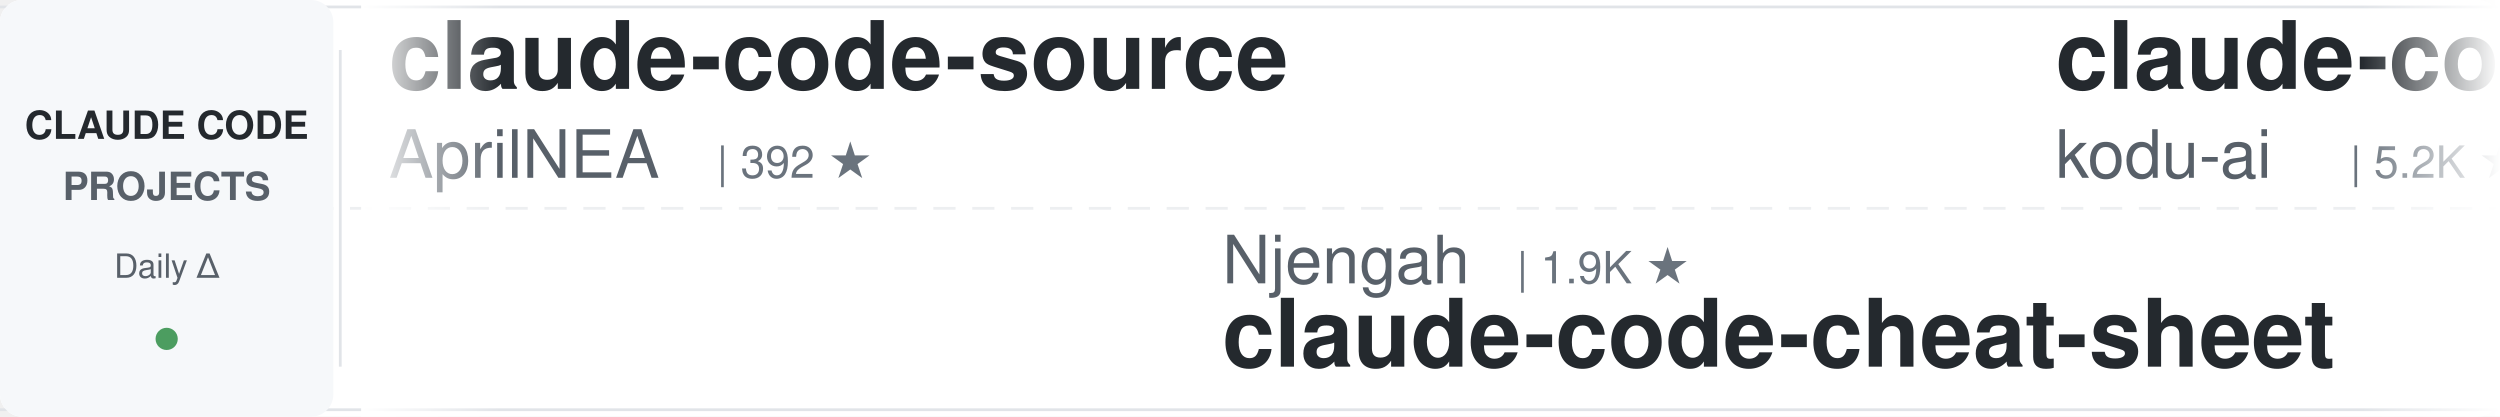
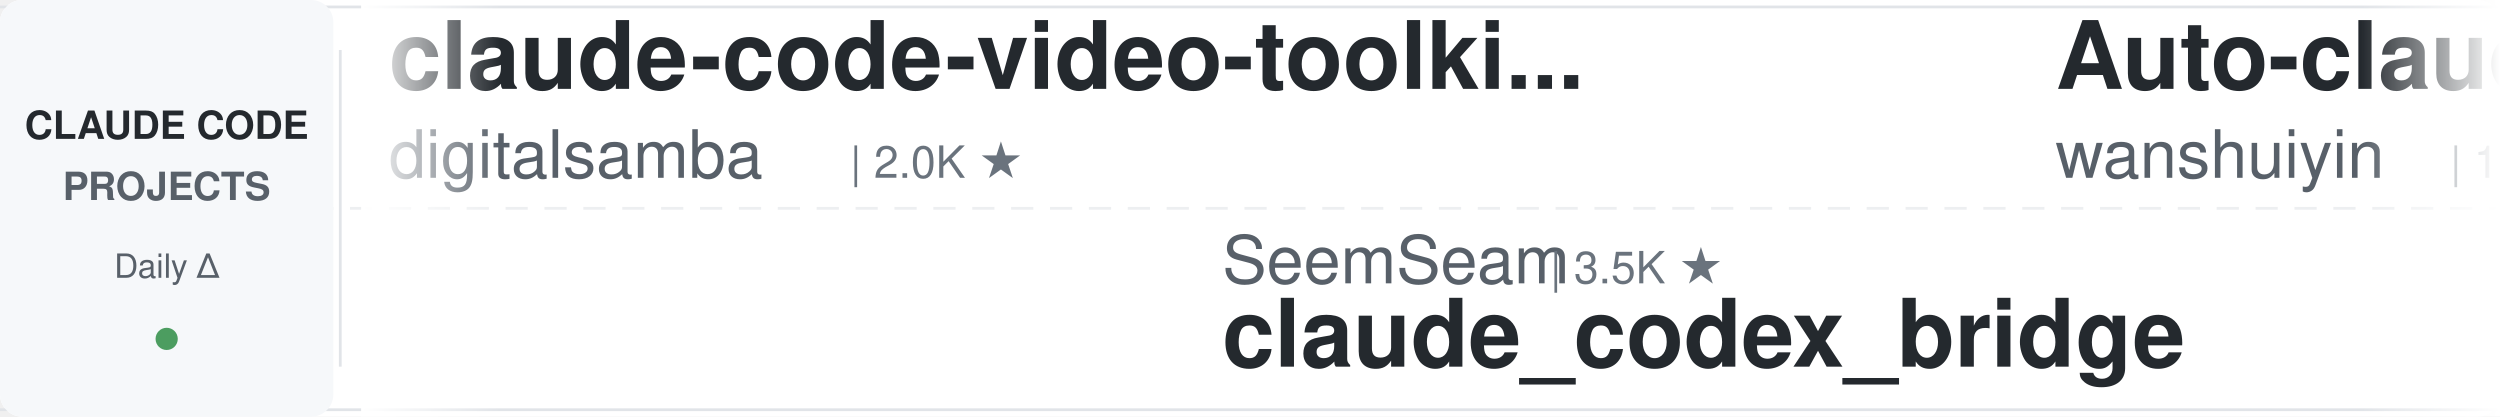
<svg xmlns="http://www.w3.org/2000/svg" width="900" height="150">
  <defs>
    <linearGradient id="awesomeLeftFade" x1="0%" y1="0%" x2="100%" y2="0%">
      <stop offset="0%" style="stop-color:#ffffff;stop-opacity:1" />
      <stop offset="100%" style="stop-color:#ffffff;stop-opacity:0" />
    </linearGradient>
    <linearGradient id="awesomeRightFade" x1="0%" y1="0%" x2="100%" y2="0%">
      <stop offset="0%" style="stop-color:#ffffff;stop-opacity:0" />
      <stop offset="100%" style="stop-color:#ffffff;stop-opacity:1" />
    </linearGradient>
  </defs>
  <rect width="900" height="150" fill="#ffffff" rx="8" />
  <rect x="0" y="2" width="900" height="1" fill="#e1e4e8" />
  <rect x="0" y="147" width="900" height="1" fill="#e1e4e8" />
  <line x1="0" y1="75" x2="900" y2="75" stroke="#e1e4e8" stroke-width="1" stroke-dasharray="8 6" opacity="0.6" />
  <rect x="0" y="0" width="120" height="150" fill="#f6f8fa" rx="8" />
  <text x="60" y="50" font-family="-apple-system, BlinkMacSystemFont, 'Segoe UI', Helvetica, Arial, sans-serif" font-size="14" font-weight="600" fill="#24292e" text-anchor="middle">CLAUDE CODE</text>
  <text x="60" y="72" font-family="-apple-system, BlinkMacSystemFont, 'Segoe UI', Helvetica, Arial, sans-serif" font-size="14" font-weight="600" fill="#586069" text-anchor="middle">PROJECTS</text>
  <text x="60" y="100" font-family="-apple-system, BlinkMacSystemFont, 'Segoe UI', Helvetica, Arial, sans-serif" font-size="12" font-weight="500" fill="#586069" text-anchor="middle">Daily Δ</text>
  <circle cx="60" cy="122" r="4" fill="#22863a" opacity="0.8" />
  <rect x="122" y="18" width="1" height="114" fill="#e1e4e8" />
  <clipPath id="awesomeTickerClip">
    <rect x="130" y="0" width="770" height="150" />
  </clipPath>
  <g clip-path="url(#awesomeTickerClip)">
    <g id="awesomeTickerItems">
      <animateTransform attributeName="transform" attributeType="XML" type="translate" from="0 0" to="-3000 0" dur="54s" repeatCount="indefinite" />
      <g transform="translate(0, 0)">
-         <text x="140" y="32" font-family="-apple-system, BlinkMacSystemFont, 'Segoe UI', Helvetica, Arial, sans-serif" font-size="34" font-weight="600" fill="#24292e">claude-code-source</text>
-         <text x="140" y="64" font-family="-apple-system, BlinkMacSystemFont, 'Segoe UI', Helvetica, Arial, sans-serif" font-size="24" font-weight="400" fill="#586069">AprilNEA</text>
-         <text x="258" y="64" font-family="-apple-system, BlinkMacSystemFont, 'Segoe UI', Helvetica, Arial, sans-serif" font-size="16" font-weight="500" fill="#6a737d">| 392 ★</text>
+         <text x="140" y="32" font-family="-apple-system, BlinkMacSystemFont, 'Segoe UI', Helvetica, Arial, sans-serif" font-size="34" font-weight="600" fill="#24292e">claude-code-video-toolki...</text>
+         <text x="140" y="64" font-family="-apple-system, BlinkMacSystemFont, 'Segoe UI', Helvetica, Arial, sans-serif" font-size="24" font-weight="400" fill="#586069">digitalsamba</text>
+         <text x="306" y="64" font-family="-apple-system, BlinkMacSystemFont, 'Segoe UI', Helvetica, Arial, sans-serif" font-size="16" font-weight="500" fill="#6a737d">| 2.0K ★</text>
      </g>
      <g transform="translate(300, 0)">
-         <text x="140" y="102" font-family="-apple-system, BlinkMacSystemFont, 'Segoe UI', Helvetica, Arial, sans-serif" font-size="24" font-weight="400" fill="#586069">Njengah</text>
-         <text x="246" y="102" font-family="-apple-system, BlinkMacSystemFont, 'Segoe UI', Helvetica, Arial, sans-serif" font-size="16" font-weight="500" fill="#6a737d">| 1.9K ★</text>
-         <text x="140" y="132" font-family="-apple-system, BlinkMacSystemFont, 'Segoe UI', Helvetica, Arial, sans-serif" font-size="34" font-weight="600" fill="#24292e">claude-code-cheat-sheet</text>
+         <text x="140" y="102" font-family="-apple-system, BlinkMacSystemFont, 'Segoe UI', Helvetica, Arial, sans-serif" font-size="24" font-weight="400" fill="#586069">SeemSeam</text>
+         <text x="258" y="102" font-family="-apple-system, BlinkMacSystemFont, 'Segoe UI', Helvetica, Arial, sans-serif" font-size="16" font-weight="500" fill="#6a737d">| 3.5K ★</text>
+         <text x="140" y="132" font-family="-apple-system, BlinkMacSystemFont, 'Segoe UI', Helvetica, Arial, sans-serif" font-size="34" font-weight="600" fill="#24292e">claude_codex_bridge</text>
      </g>
      <g transform="translate(600, 0)">
-         <text x="140" y="32" font-family="-apple-system, BlinkMacSystemFont, 'Segoe UI', Helvetica, Arial, sans-serif" font-size="34" font-weight="600" fill="#24292e">claude-coder</text>
-         <text x="140" y="64" font-family="-apple-system, BlinkMacSystemFont, 'Segoe UI', Helvetica, Arial, sans-serif" font-size="24" font-weight="400" fill="#586069">kodu-ai</text>
-         <text x="246" y="64" font-family="-apple-system, BlinkMacSystemFont, 'Segoe UI', Helvetica, Arial, sans-serif" font-size="16" font-weight="500" fill="#6a737d">| 5.2K ★</text>
-       </g>
-       <g transform="translate(900, 0)">
-         <text x="140" y="102" font-family="-apple-system, BlinkMacSystemFont, 'Segoe UI', Helvetica, Arial, sans-serif" font-size="24" font-weight="400" fill="#586069">Windy3f3f3f3f</text>
-         <text x="318" y="102" font-family="-apple-system, BlinkMacSystemFont, 'Segoe UI', Helvetica, Arial, sans-serif" font-size="16" font-weight="500" fill="#6a737d">| 3.6K ★</text>
-         <text x="395" y="102" font-family="-apple-system, BlinkMacSystemFont, 'Segoe UI', Helvetica, Arial, sans-serif" font-size="16" font-weight="500" fill="#22863a"> +1</text>
-         <text x="140" y="132" font-family="-apple-system, BlinkMacSystemFont, 'Segoe UI', Helvetica, Arial, sans-serif" font-size="34" font-weight="600" fill="#24292e">how-claude-code-works</text>
-       </g>
-       <g transform="translate(1200, 0)">
        <text x="140" y="32" font-family="-apple-system, BlinkMacSystemFont, 'Segoe UI', Helvetica, Arial, sans-serif" font-size="34" font-weight="600" fill="#24292e">Auto-claude-code-researc...</text>
        <text x="140" y="64" font-family="-apple-system, BlinkMacSystemFont, 'Segoe UI', Helvetica, Arial, sans-serif" font-size="24" font-weight="400" fill="#586069">wanshuiyin</text>
        <text x="282" y="64" font-family="-apple-system, BlinkMacSystemFont, 'Segoe UI', Helvetica, Arial, sans-serif" font-size="16" font-weight="500" fill="#6a737d">| 15.5K ★</text>
        <text x="368" y="64" font-family="-apple-system, BlinkMacSystemFont, 'Segoe UI', Helvetica, Arial, sans-serif" font-size="16" font-weight="500" fill="#22863a"> +8</text>
      </g>
+       <g transform="translate(900, 0)">
+         <text x="140" y="102" font-family="-apple-system, BlinkMacSystemFont, 'Segoe UI', Helvetica, Arial, sans-serif" font-size="24" font-weight="400" fill="#586069">ghuntley</text>
+         <text x="258" y="102" font-family="-apple-system, BlinkMacSystemFont, 'Segoe UI', Helvetica, Arial, sans-serif" font-size="16" font-weight="500" fill="#6a737d">| 990 ★</text>
+         <text x="140" y="132" font-family="-apple-system, BlinkMacSystemFont, 'Segoe UI', Helvetica, Arial, sans-serif" font-size="34" font-weight="600" fill="#24292e">claude-code-source-code-...</text>
+       </g>
+       <g transform="translate(1200, 0)">
+         <text x="140" y="32" font-family="-apple-system, BlinkMacSystemFont, 'Segoe UI', Helvetica, Arial, sans-serif" font-size="34" font-weight="600" fill="#24292e">oh-my-claudecode</text>
+         <text x="140" y="64" font-family="-apple-system, BlinkMacSystemFont, 'Segoe UI', Helvetica, Arial, sans-serif" font-size="24" font-weight="400" fill="#586069">Yeachan-Heo</text>
+         <text x="294" y="64" font-family="-apple-system, BlinkMacSystemFont, 'Segoe UI', Helvetica, Arial, sans-serif" font-size="16" font-weight="500" fill="#6a737d">| 38.9K ★</text>
+         <text x="380" y="64" font-family="-apple-system, BlinkMacSystemFont, 'Segoe UI', Helvetica, Arial, sans-serif" font-size="16" font-weight="500" fill="#22863a"> +4</text>
+       </g>
      <g transform="translate(1500, 0)">
-         <text x="140" y="102" font-family="-apple-system, BlinkMacSystemFont, 'Segoe UI', Helvetica, Arial, sans-serif" font-size="24" font-weight="400" fill="#586069">Cranot</text>
-         <text x="234" y="102" font-family="-apple-system, BlinkMacSystemFont, 'Segoe UI', Helvetica, Arial, sans-serif" font-size="16" font-weight="500" fill="#6a737d">| 2.9K ★</text>
-         <text x="140" y="132" font-family="-apple-system, BlinkMacSystemFont, 'Segoe UI', Helvetica, Arial, sans-serif" font-size="34" font-weight="600" fill="#24292e">claude-code-guide</text>
+         <text x="140" y="102" font-family="-apple-system, BlinkMacSystemFont, 'Segoe UI', Helvetica, Arial, sans-serif" font-size="24" font-weight="400" fill="#586069">JrCx7scC</text>
+         <text x="258" y="102" font-family="-apple-system, BlinkMacSystemFont, 'Segoe UI', Helvetica, Arial, sans-serif" font-size="16" font-weight="500" fill="#6a737d">| 375 ★</text>
+         <text x="140" y="132" font-family="-apple-system, BlinkMacSystemFont, 'Segoe UI', Helvetica, Arial, sans-serif" font-size="34" font-weight="600" fill="#24292e">claude-code-source</text>
      </g>
      <g transform="translate(1800, 0)">
-         <text x="140" y="32" font-family="-apple-system, BlinkMacSystemFont, 'Segoe UI', Helvetica, Arial, sans-serif" font-size="34" font-weight="600" fill="#24292e">claude-code-settings</text>
-         <text x="140" y="64" font-family="-apple-system, BlinkMacSystemFont, 'Segoe UI', Helvetica, Arial, sans-serif" font-size="24" font-weight="400" fill="#586069">feiskyer</text>
-         <text x="258" y="64" font-family="-apple-system, BlinkMacSystemFont, 'Segoe UI', Helvetica, Arial, sans-serif" font-size="16" font-weight="500" fill="#6a737d">| 1.6K ★</text>
-         <text x="335" y="64" font-family="-apple-system, BlinkMacSystemFont, 'Segoe UI', Helvetica, Arial, sans-serif" font-size="16" font-weight="500" fill="#22863a"> +1</text>
+         <text x="140" y="32" font-family="-apple-system, BlinkMacSystemFont, 'Segoe UI', Helvetica, Arial, sans-serif" font-size="34" font-weight="600" fill="#24292e">ClaudeCode</text>
+         <text x="140" y="64" font-family="-apple-system, BlinkMacSystemFont, 'Segoe UI', Helvetica, Arial, sans-serif" font-size="24" font-weight="400" fill="#586069">guanshan</text>
+         <text x="258" y="64" font-family="-apple-system, BlinkMacSystemFont, 'Segoe UI', Helvetica, Arial, sans-serif" font-size="16" font-weight="500" fill="#6a737d">| 61 ★</text>
      </g>
      <g transform="translate(2100, 0)">
-         <text x="140" y="102" font-family="-apple-system, BlinkMacSystemFont, 'Segoe UI', Helvetica, Arial, sans-serif" font-size="24" font-weight="400" fill="#586069">anthropics</text>
-         <text x="282" y="102" font-family="-apple-system, BlinkMacSystemFont, 'Segoe UI', Helvetica, Arial, sans-serif" font-size="16" font-weight="500" fill="#6a737d">| 962 ★</text>
-         <text x="140" y="132" font-family="-apple-system, BlinkMacSystemFont, 'Segoe UI', Helvetica, Arial, sans-serif" font-size="34" font-weight="600" fill="#24292e">claude-code-base-action</text>
+         <text x="140" y="102" font-family="-apple-system, BlinkMacSystemFont, 'Segoe UI', Helvetica, Arial, sans-serif" font-size="24" font-weight="400" fill="#586069">lintsinghua</text>
+         <text x="294" y="102" font-family="-apple-system, BlinkMacSystemFont, 'Segoe UI', Helvetica, Arial, sans-serif" font-size="16" font-weight="500" fill="#6a737d">| 4.2K ★</text>
+         <text x="140" y="132" font-family="-apple-system, BlinkMacSystemFont, 'Segoe UI', Helvetica, Arial, sans-serif" font-size="34" font-weight="600" fill="#24292e">claude-code-book</text>
      </g>
      <g transform="translate(2400, 0)">
-         <text x="140" y="32" font-family="-apple-system, BlinkMacSystemFont, 'Segoe UI', Helvetica, Arial, sans-serif" font-size="34" font-weight="600" fill="#24292e">sc-claude-code-files</text>
-         <text x="140" y="64" font-family="-apple-system, BlinkMacSystemFont, 'Segoe UI', Helvetica, Arial, sans-serif" font-size="24" font-weight="400" fill="#586069">https-deeplearning-ai</text>
-         <text x="414" y="64" font-family="-apple-system, BlinkMacSystemFont, 'Segoe UI', Helvetica, Arial, sans-serif" font-size="16" font-weight="500" fill="#6a737d">| 546 ★</text>
+         <text x="140" y="32" font-family="-apple-system, BlinkMacSystemFont, 'Segoe UI', Helvetica, Arial, sans-serif" font-size="34" font-weight="600" fill="#24292e">awesome-claude-code-tool...</text>
+         <text x="140" y="64" font-family="-apple-system, BlinkMacSystemFont, 'Segoe UI', Helvetica, Arial, sans-serif" font-size="24" font-weight="400" fill="#586069">rohitg00</text>
+         <text x="258" y="64" font-family="-apple-system, BlinkMacSystemFont, 'Segoe UI', Helvetica, Arial, sans-serif" font-size="16" font-weight="500" fill="#6a737d">| 2.6K ★</text>
      </g>
      <g transform="translate(2700, 0)">
-         <text x="140" y="102" font-family="-apple-system, BlinkMacSystemFont, 'Segoe UI', Helvetica, Arial, sans-serif" font-size="24" font-weight="400" fill="#586069">VILA-Lab</text>
-         <text x="258" y="102" font-family="-apple-system, BlinkMacSystemFont, 'Segoe UI', Helvetica, Arial, sans-serif" font-size="16" font-weight="500" fill="#6a737d">| 2.1K ★</text>
-         <text x="335" y="102" font-family="-apple-system, BlinkMacSystemFont, 'Segoe UI', Helvetica, Arial, sans-serif" font-size="16" font-weight="500" fill="#22863a"> +1</text>
-         <text x="140" y="132" font-family="-apple-system, BlinkMacSystemFont, 'Segoe UI', Helvetica, Arial, sans-serif" font-size="34" font-weight="600" fill="#24292e">Dive-into-Claude-Code</text>
+         <text x="140" y="102" font-family="-apple-system, BlinkMacSystemFont, 'Segoe UI', Helvetica, Arial, sans-serif" font-size="24" font-weight="400" fill="#586069">shareAI-lab</text>
+         <text x="294" y="102" font-family="-apple-system, BlinkMacSystemFont, 'Segoe UI', Helvetica, Arial, sans-serif" font-size="16" font-weight="500" fill="#6a737d">| 75.7K ★</text>
+         <text x="380" y="102" font-family="-apple-system, BlinkMacSystemFont, 'Segoe UI', Helvetica, Arial, sans-serif" font-size="16" font-weight="500" fill="#22863a"> +12</text>
+         <text x="140" y="132" font-family="-apple-system, BlinkMacSystemFont, 'Segoe UI', Helvetica, Arial, sans-serif" font-size="34" font-weight="600" fill="#24292e">learn-claude-code</text>
      </g>
      <g transform="translate(3000, 0)">
-         <text x="140" y="32" font-family="-apple-system, BlinkMacSystemFont, 'Segoe UI', Helvetica, Arial, sans-serif" font-size="34" font-weight="600" fill="#24292e">claude-code-source</text>
-         <text x="140" y="64" font-family="-apple-system, BlinkMacSystemFont, 'Segoe UI', Helvetica, Arial, sans-serif" font-size="24" font-weight="400" fill="#586069">AprilNEA</text>
-         <text x="258" y="64" font-family="-apple-system, BlinkMacSystemFont, 'Segoe UI', Helvetica, Arial, sans-serif" font-size="16" font-weight="500" fill="#6a737d">| 392 ★</text>
+         <text x="140" y="32" font-family="-apple-system, BlinkMacSystemFont, 'Segoe UI', Helvetica, Arial, sans-serif" font-size="34" font-weight="600" fill="#24292e">claude-code-video-toolki...</text>
+         <text x="140" y="64" font-family="-apple-system, BlinkMacSystemFont, 'Segoe UI', Helvetica, Arial, sans-serif" font-size="24" font-weight="400" fill="#586069">digitalsamba</text>
+         <text x="306" y="64" font-family="-apple-system, BlinkMacSystemFont, 'Segoe UI', Helvetica, Arial, sans-serif" font-size="16" font-weight="500" fill="#6a737d">| 2.0K ★</text>
      </g>
      <g transform="translate(3300, 0)">
-         <text x="140" y="102" font-family="-apple-system, BlinkMacSystemFont, 'Segoe UI', Helvetica, Arial, sans-serif" font-size="24" font-weight="400" fill="#586069">Njengah</text>
-         <text x="246" y="102" font-family="-apple-system, BlinkMacSystemFont, 'Segoe UI', Helvetica, Arial, sans-serif" font-size="16" font-weight="500" fill="#6a737d">| 1.9K ★</text>
-         <text x="140" y="132" font-family="-apple-system, BlinkMacSystemFont, 'Segoe UI', Helvetica, Arial, sans-serif" font-size="34" font-weight="600" fill="#24292e">claude-code-cheat-sheet</text>
+         <text x="140" y="102" font-family="-apple-system, BlinkMacSystemFont, 'Segoe UI', Helvetica, Arial, sans-serif" font-size="24" font-weight="400" fill="#586069">SeemSeam</text>
+         <text x="258" y="102" font-family="-apple-system, BlinkMacSystemFont, 'Segoe UI', Helvetica, Arial, sans-serif" font-size="16" font-weight="500" fill="#6a737d">| 3.5K ★</text>
+         <text x="140" y="132" font-family="-apple-system, BlinkMacSystemFont, 'Segoe UI', Helvetica, Arial, sans-serif" font-size="34" font-weight="600" fill="#24292e">claude_codex_bridge</text>
      </g>
      <g transform="translate(3600, 0)">
-         <text x="140" y="32" font-family="-apple-system, BlinkMacSystemFont, 'Segoe UI', Helvetica, Arial, sans-serif" font-size="34" font-weight="600" fill="#24292e">claude-coder</text>
-         <text x="140" y="64" font-family="-apple-system, BlinkMacSystemFont, 'Segoe UI', Helvetica, Arial, sans-serif" font-size="24" font-weight="400" fill="#586069">kodu-ai</text>
-         <text x="246" y="64" font-family="-apple-system, BlinkMacSystemFont, 'Segoe UI', Helvetica, Arial, sans-serif" font-size="16" font-weight="500" fill="#6a737d">| 5.2K ★</text>
+         <text x="140" y="32" font-family="-apple-system, BlinkMacSystemFont, 'Segoe UI', Helvetica, Arial, sans-serif" font-size="34" font-weight="600" fill="#24292e">Auto-claude-code-researc...</text>
+         <text x="140" y="64" font-family="-apple-system, BlinkMacSystemFont, 'Segoe UI', Helvetica, Arial, sans-serif" font-size="24" font-weight="400" fill="#586069">wanshuiyin</text>
+         <text x="282" y="64" font-family="-apple-system, BlinkMacSystemFont, 'Segoe UI', Helvetica, Arial, sans-serif" font-size="16" font-weight="500" fill="#6a737d">| 15.5K ★</text>
+         <text x="368" y="64" font-family="-apple-system, BlinkMacSystemFont, 'Segoe UI', Helvetica, Arial, sans-serif" font-size="16" font-weight="500" fill="#22863a"> +8</text>
      </g>
      <g transform="translate(3900, 0)">
-         <text x="140" y="102" font-family="-apple-system, BlinkMacSystemFont, 'Segoe UI', Helvetica, Arial, sans-serif" font-size="24" font-weight="400" fill="#586069">Windy3f3f3f3f</text>
-         <text x="318" y="102" font-family="-apple-system, BlinkMacSystemFont, 'Segoe UI', Helvetica, Arial, sans-serif" font-size="16" font-weight="500" fill="#6a737d">| 3.6K ★</text>
-         <text x="395" y="102" font-family="-apple-system, BlinkMacSystemFont, 'Segoe UI', Helvetica, Arial, sans-serif" font-size="16" font-weight="500" fill="#22863a"> +1</text>
-         <text x="140" y="132" font-family="-apple-system, BlinkMacSystemFont, 'Segoe UI', Helvetica, Arial, sans-serif" font-size="34" font-weight="600" fill="#24292e">how-claude-code-works</text>
+         <text x="140" y="102" font-family="-apple-system, BlinkMacSystemFont, 'Segoe UI', Helvetica, Arial, sans-serif" font-size="24" font-weight="400" fill="#586069">ghuntley</text>
+         <text x="258" y="102" font-family="-apple-system, BlinkMacSystemFont, 'Segoe UI', Helvetica, Arial, sans-serif" font-size="16" font-weight="500" fill="#6a737d">| 990 ★</text>
+         <text x="140" y="132" font-family="-apple-system, BlinkMacSystemFont, 'Segoe UI', Helvetica, Arial, sans-serif" font-size="34" font-weight="600" fill="#24292e">claude-code-source-code-...</text>
      </g>
    </g>
  </g>
  <rect x="130" y="0" width="50" height="150" fill="url(#awesomeLeftFade)" />
  <rect x="850" y="0" width="50" height="150" fill="url(#awesomeRightFade)" />
</svg>
